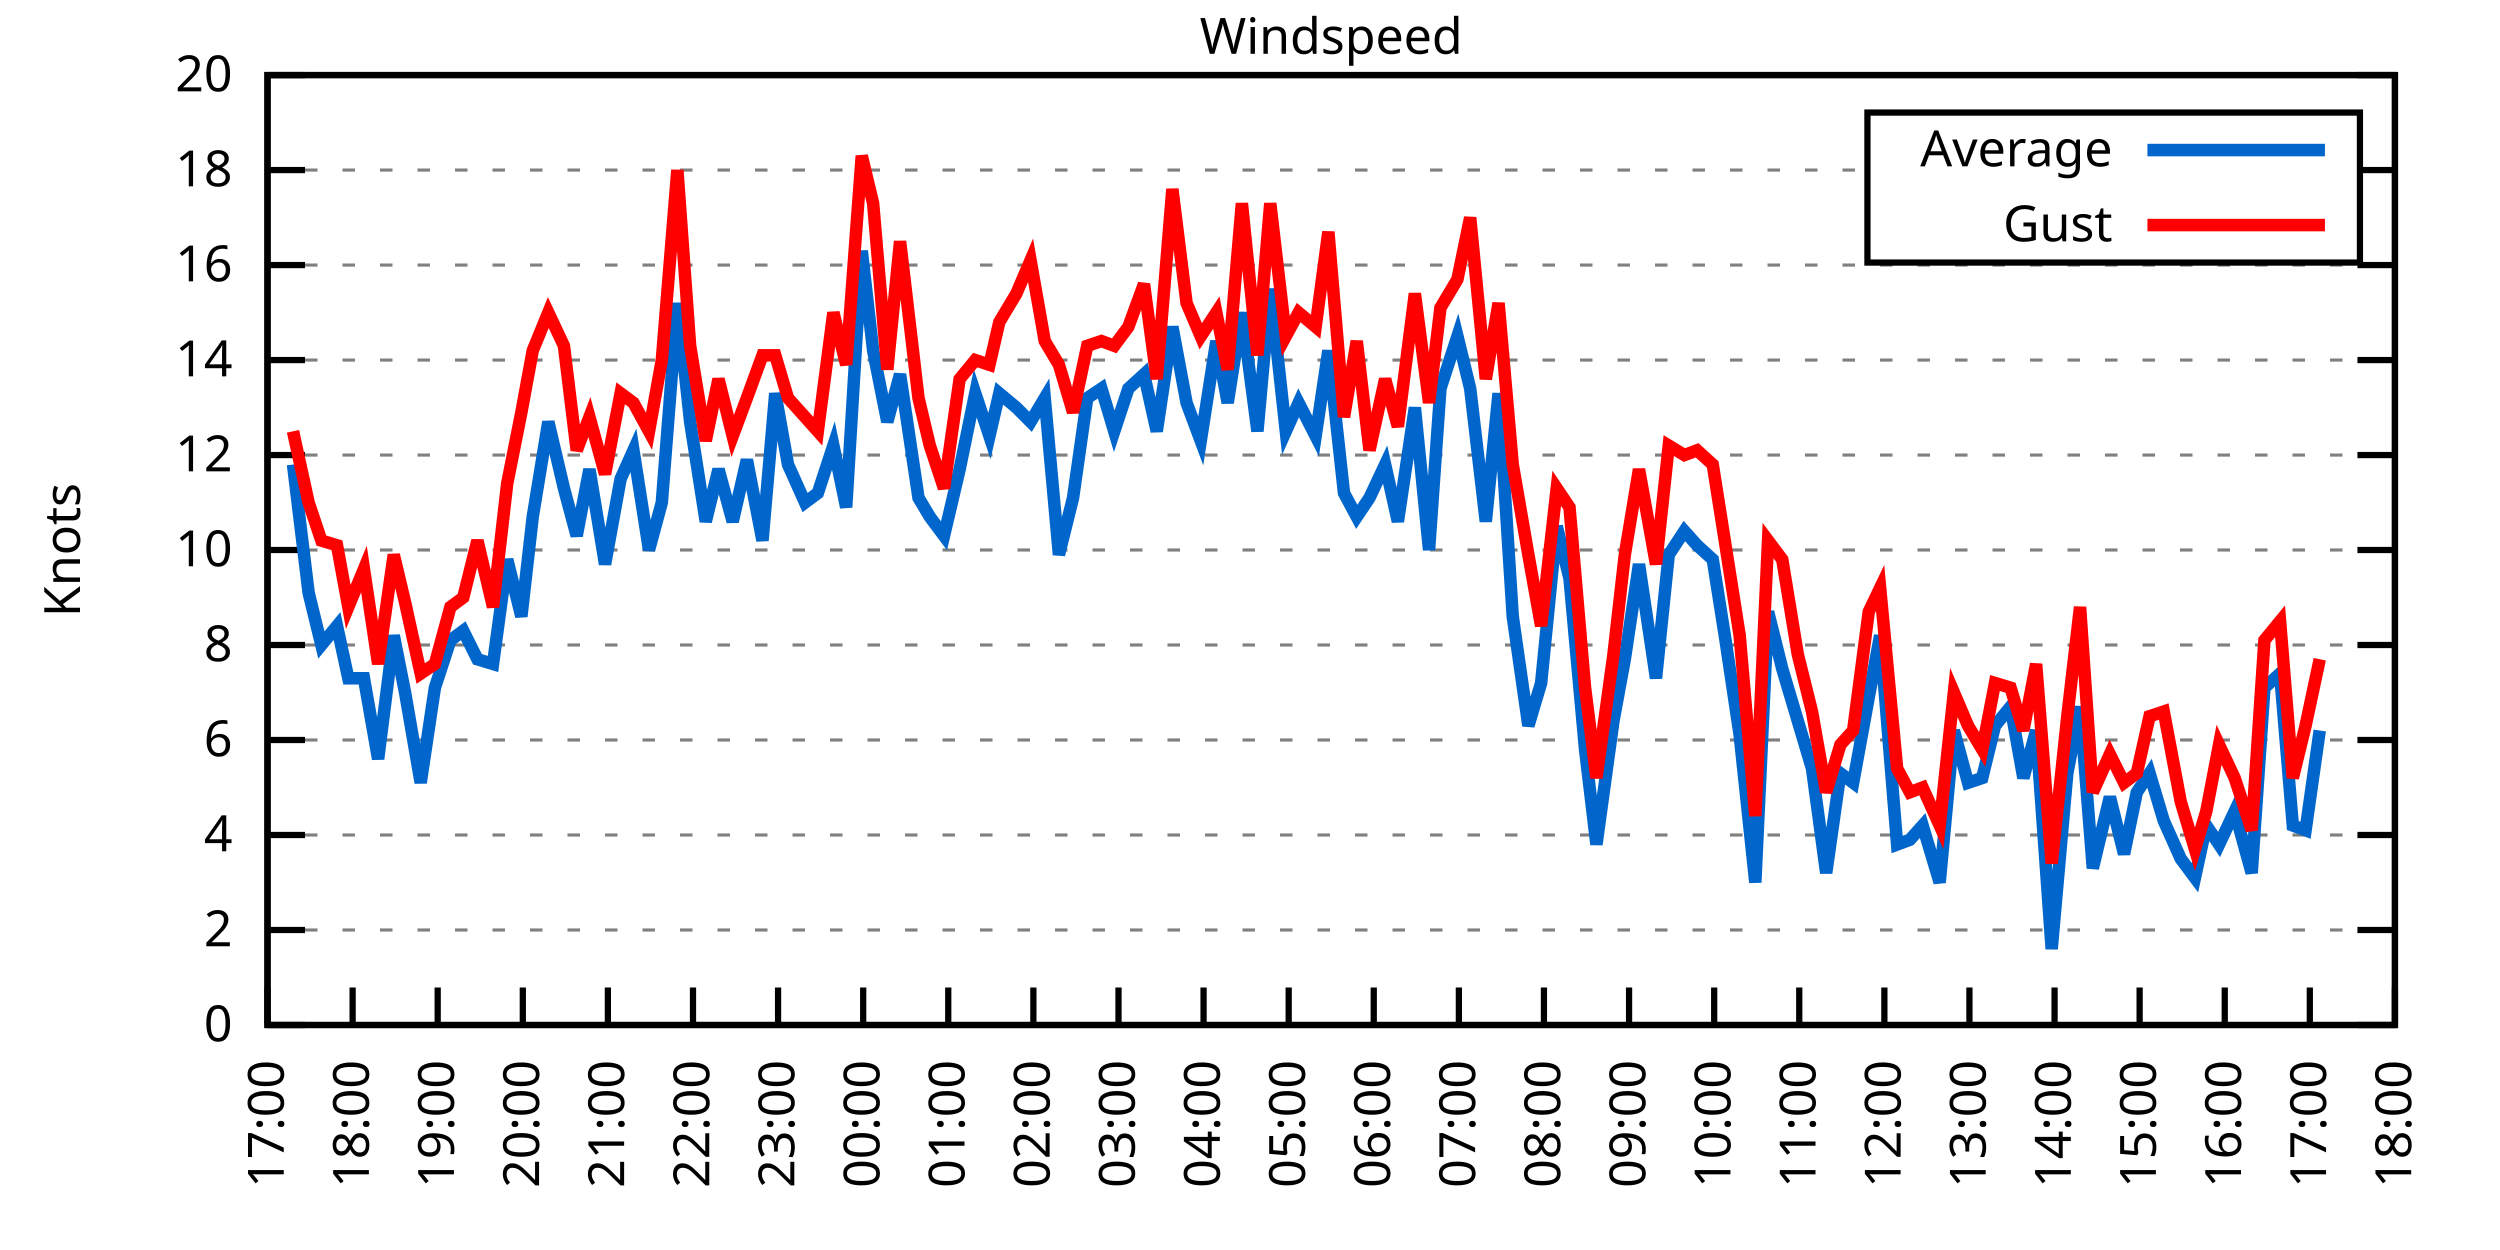
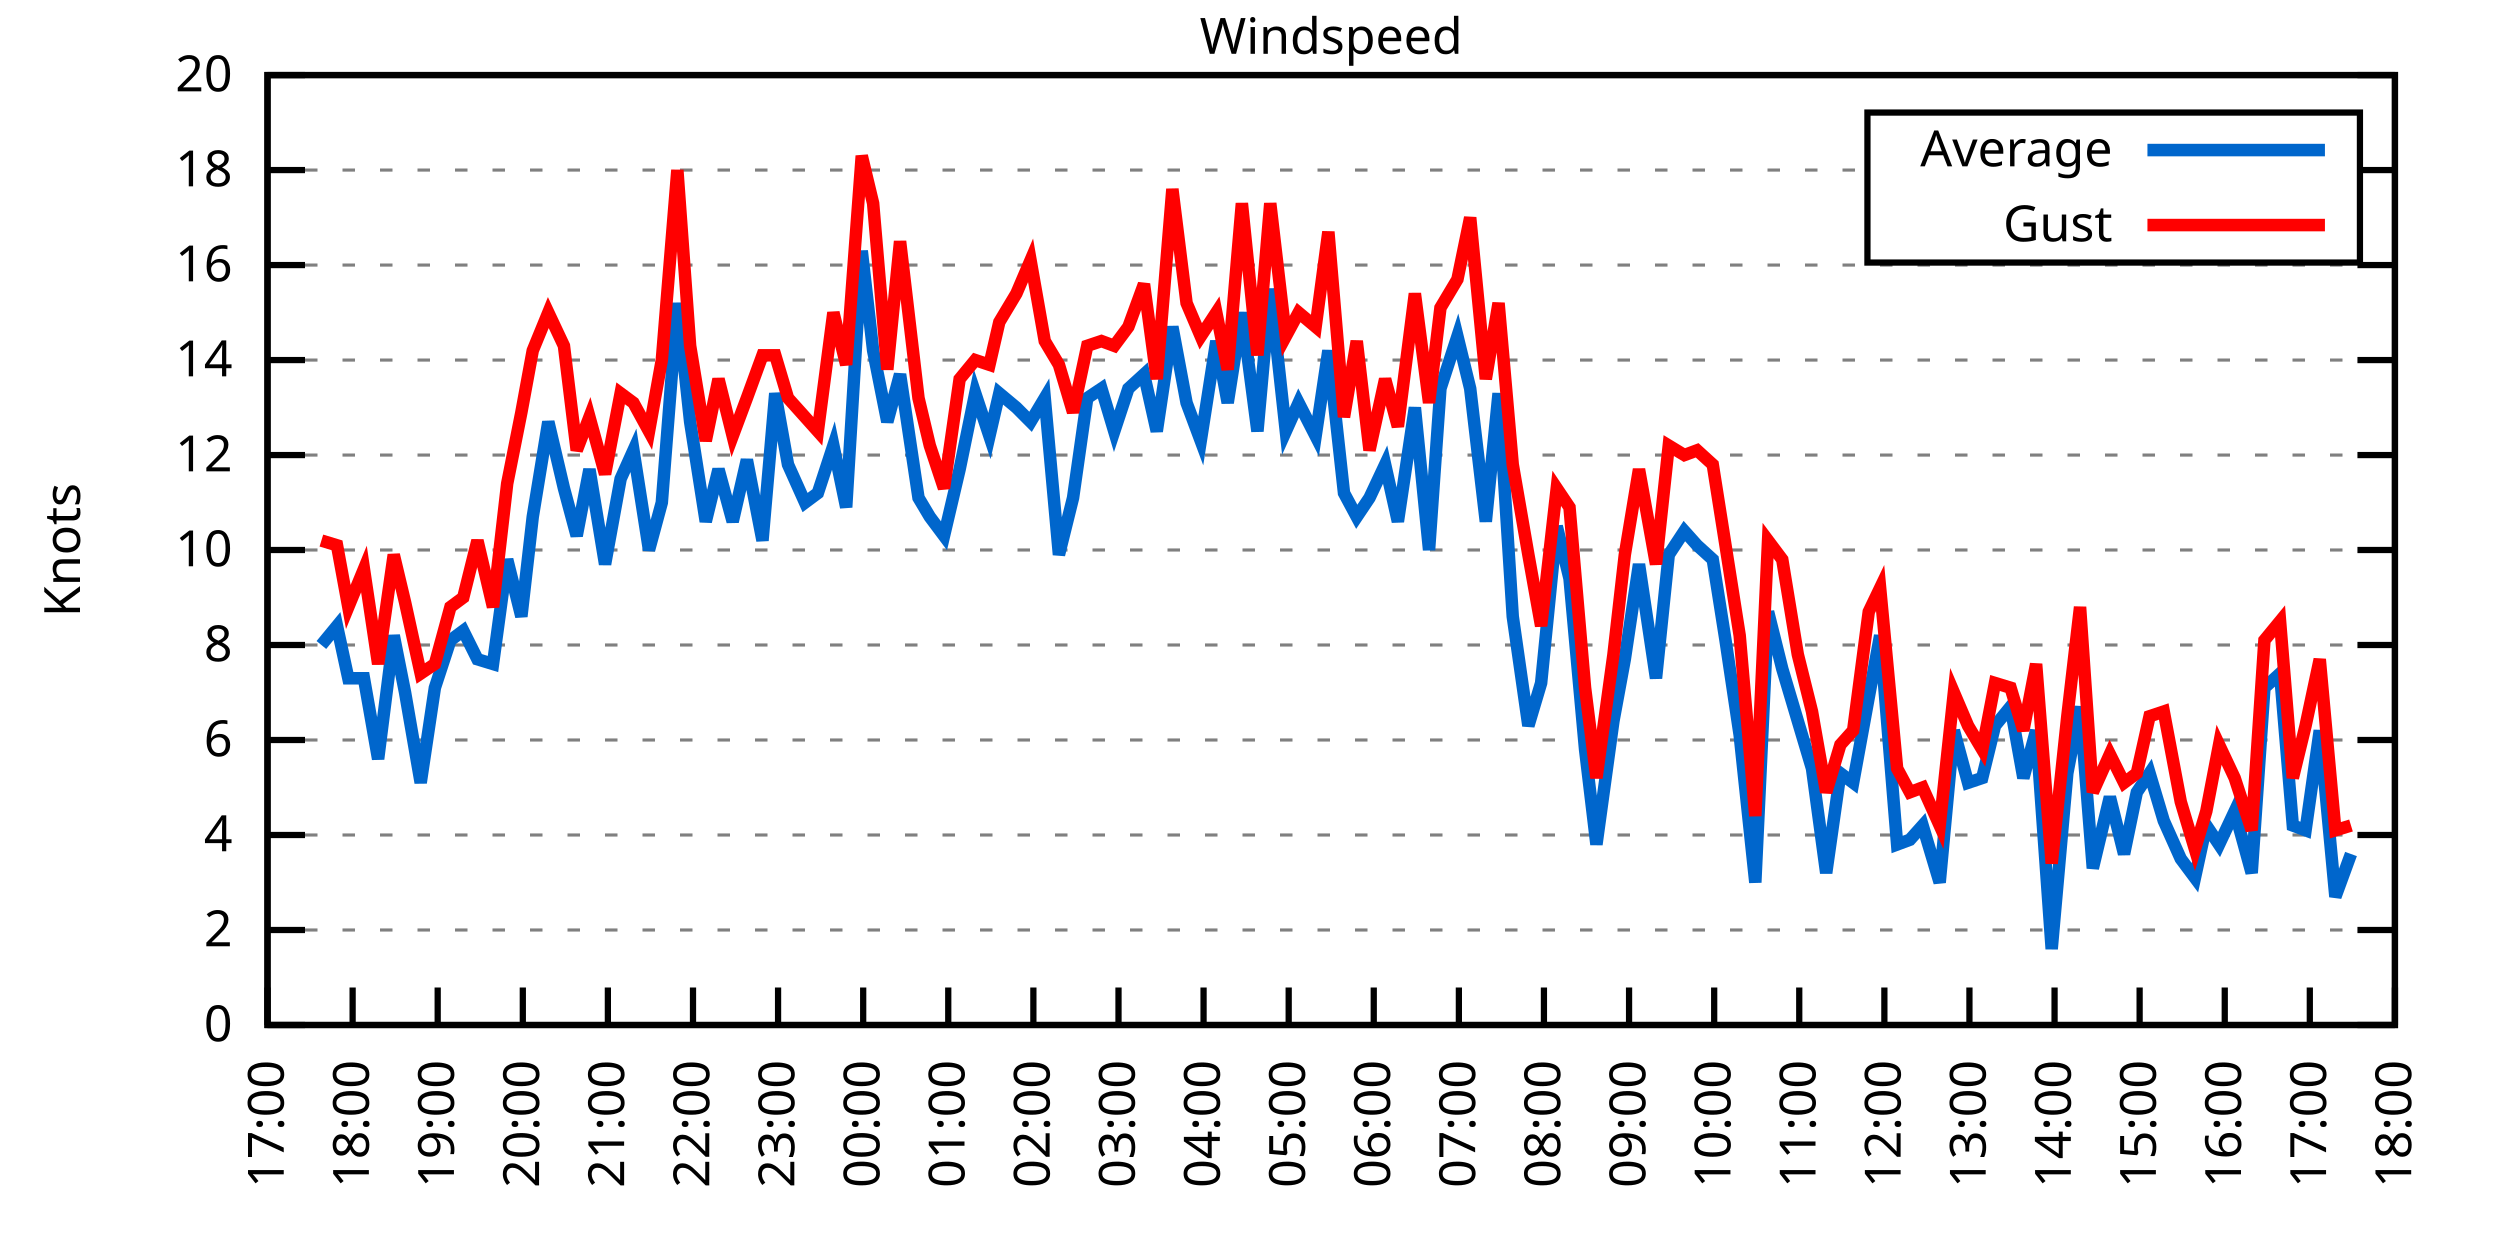
<svg xmlns="http://www.w3.org/2000/svg" xmlns:xlink="http://www.w3.org/1999/xlink" width="400" height="200" viewBox="0 0 400 200">
  <g id="gnuplot_canvas">
    <rect x="0" y="0" width="400" height="200" fill="none" />
    <defs>
      <circle id="gpDot" r="0.5" stroke-width="0.5" stroke="currentColor" />
      <path id="gpPt0" stroke-width="0.333" stroke="currentColor" d="M-1,0 h2 M0,-1 v2" />
      <path id="gpPt1" stroke-width="0.333" stroke="currentColor" d="M-1,-1 L1,1 M1,-1 L-1,1" />
      <path id="gpPt2" stroke-width="0.333" stroke="currentColor" d="M-1,0 L1,0 M0,-1 L0,1 M-1,-1 L1,1 M-1,1 L1,-1" />
      <rect id="gpPt3" stroke-width="0.333" stroke="currentColor" x="-1" y="-1" width="2" height="2" />
      <rect id="gpPt4" stroke-width="0.333" stroke="currentColor" fill="currentColor" x="-1" y="-1" width="2" height="2" />
      <circle id="gpPt5" stroke-width="0.333" stroke="currentColor" cx="0" cy="0" r="1" />
      <use xlink:href="#gpPt5" id="gpPt6" fill="currentColor" stroke="none" />
      <path id="gpPt7" stroke-width="0.333" stroke="currentColor" d="M0,-1.33 L-1.33,0.67 L1.33,0.67 z" />
      <use xlink:href="#gpPt7" id="gpPt8" fill="currentColor" stroke="none" />
      <use xlink:href="#gpPt7" id="gpPt9" stroke="currentColor" transform="rotate(180)" />
      <use xlink:href="#gpPt9" id="gpPt10" fill="currentColor" stroke="none" />
      <use xlink:href="#gpPt3" id="gpPt11" stroke="currentColor" transform="rotate(45)" />
      <use xlink:href="#gpPt11" id="gpPt12" fill="currentColor" stroke="none" />
      <path id="gpPt13" stroke-width="0.333" stroke="currentColor" d="M0,1.330 L1.265,0.411 L0.782,-1.067 L-0.782,-1.076 L-1.265,0.411 z" />
      <use xlink:href="#gpPt13" id="gpPt14" fill="currentColor" stroke="none" />
      <filter id="textbox" filterUnits="objectBoundingBox" x="0" y="0" height="1" width="1">
        <feFlood flood-color="white" flood-opacity="1" result="bgnd" />
        <feComposite in="SourceGraphic" in2="bgnd" operator="atop" />
      </filter>
      <filter id="greybox" filterUnits="objectBoundingBox" x="0" y="0" height="1" width="1">
        <feFlood flood-color="lightgrey" flood-opacity="1" result="grey" />
        <feComposite in="SourceGraphic" in2="grey" operator="atop" />
      </filter>
    </defs>
    <g fill="none" color="white" stroke="currentColor" stroke-width="1.00" stroke-linecap="butt" stroke-linejoin="miter">
</g>
    <g fill="none" color="black" stroke="currentColor" stroke-width="1.00" stroke-linecap="butt" stroke-linejoin="miter">
      <g stroke="none" shape-rendering="crispEdges">
        <polygon fill="rgb(255, 255, 255)" points="42.80,164.00 383.18,164.00 383.18,12.02 42.80,12.02 " />
      </g>
    </g>
    <g fill="none" color="black" stroke="currentColor" stroke-width="1.00" stroke-linecap="butt" stroke-linejoin="miter">
</g>
    <g fill="none" color="black" stroke="black" stroke-width="0.50" stroke-linecap="butt" stroke-linejoin="miter">
</g>
    <g fill="none" color="gray" stroke="currentColor" stroke-width="0.50" stroke-linecap="butt" stroke-linejoin="miter">
      <path stroke="gray" stroke-dasharray="2,4" class="gridline" d="M42.80,164.00 L383.19,164.00  " />
    </g>
    <g fill="none" color="gray" stroke="gray" stroke-width="1.00" stroke-linecap="butt" stroke-linejoin="miter">
</g>
    <g fill="none" color="black" stroke="currentColor" stroke-width="1.00" stroke-linecap="butt" stroke-linejoin="miter">
      <path stroke="black" d="M42.80,164.00 L48.80,164.00 M383.19,164.00 L377.19,164.00  " />
      <g transform="translate(37.20,166.60)" stroke="none" fill="black" font-family="Sans" font-size="8.00" text-anchor="end">
        <text>
          <tspan font-family="Sans"> 0</tspan>
        </text>
      </g>
    </g>
    <g fill="none" color="black" stroke="currentColor" stroke-width="1.00" stroke-linecap="butt" stroke-linejoin="miter">
</g>
    <g fill="none" color="black" stroke="black" stroke-width="0.50" stroke-linecap="butt" stroke-linejoin="miter">
</g>
    <g fill="none" color="gray" stroke="currentColor" stroke-width="0.50" stroke-linecap="butt" stroke-linejoin="miter">
      <path stroke="gray" stroke-dasharray="2,4" class="gridline" d="M42.80,148.80 L383.19,148.80  " />
    </g>
    <g fill="none" color="gray" stroke="gray" stroke-width="1.00" stroke-linecap="butt" stroke-linejoin="miter">
</g>
    <g fill="none" color="black" stroke="currentColor" stroke-width="1.00" stroke-linecap="butt" stroke-linejoin="miter">
      <path stroke="black" d="M42.80,148.80 L48.80,148.80 M383.19,148.80 L377.19,148.80  " />
      <g transform="translate(37.20,151.40)" stroke="none" fill="black" font-family="Sans" font-size="8.00" text-anchor="end">
        <text>
          <tspan font-family="Sans"> 2</tspan>
        </text>
      </g>
    </g>
    <g fill="none" color="black" stroke="currentColor" stroke-width="1.00" stroke-linecap="butt" stroke-linejoin="miter">
</g>
    <g fill="none" color="black" stroke="black" stroke-width="0.50" stroke-linecap="butt" stroke-linejoin="miter">
</g>
    <g fill="none" color="gray" stroke="currentColor" stroke-width="0.50" stroke-linecap="butt" stroke-linejoin="miter">
      <path stroke="gray" stroke-dasharray="2,4" class="gridline" d="M42.80,133.60 L383.19,133.60  " />
    </g>
    <g fill="none" color="gray" stroke="gray" stroke-width="1.00" stroke-linecap="butt" stroke-linejoin="miter">
</g>
    <g fill="none" color="black" stroke="currentColor" stroke-width="1.00" stroke-linecap="butt" stroke-linejoin="miter">
      <path stroke="black" d="M42.80,133.60 L48.80,133.60 M383.19,133.60 L377.19,133.60  " />
      <g transform="translate(37.20,136.20)" stroke="none" fill="black" font-family="Sans" font-size="8.00" text-anchor="end">
        <text>
          <tspan font-family="Sans"> 4</tspan>
        </text>
      </g>
    </g>
    <g fill="none" color="black" stroke="currentColor" stroke-width="1.00" stroke-linecap="butt" stroke-linejoin="miter">
</g>
    <g fill="none" color="black" stroke="black" stroke-width="0.50" stroke-linecap="butt" stroke-linejoin="miter">
</g>
    <g fill="none" color="gray" stroke="currentColor" stroke-width="0.50" stroke-linecap="butt" stroke-linejoin="miter">
      <path stroke="gray" stroke-dasharray="2,4" class="gridline" d="M42.80,118.40 L383.19,118.40  " />
    </g>
    <g fill="none" color="gray" stroke="gray" stroke-width="1.00" stroke-linecap="butt" stroke-linejoin="miter">
</g>
    <g fill="none" color="black" stroke="currentColor" stroke-width="1.00" stroke-linecap="butt" stroke-linejoin="miter">
      <path stroke="black" d="M42.80,118.40 L48.80,118.40 M383.19,118.40 L377.19,118.40  " />
      <g transform="translate(37.20,121.00)" stroke="none" fill="black" font-family="Sans" font-size="8.00" text-anchor="end">
        <text>
          <tspan font-family="Sans"> 6</tspan>
        </text>
      </g>
    </g>
    <g fill="none" color="black" stroke="currentColor" stroke-width="1.00" stroke-linecap="butt" stroke-linejoin="miter">
</g>
    <g fill="none" color="black" stroke="black" stroke-width="0.50" stroke-linecap="butt" stroke-linejoin="miter">
</g>
    <g fill="none" color="gray" stroke="currentColor" stroke-width="0.50" stroke-linecap="butt" stroke-linejoin="miter">
      <path stroke="gray" stroke-dasharray="2,4" class="gridline" d="M42.80,103.20 L383.19,103.20  " />
    </g>
    <g fill="none" color="gray" stroke="gray" stroke-width="1.00" stroke-linecap="butt" stroke-linejoin="miter">
</g>
    <g fill="none" color="black" stroke="currentColor" stroke-width="1.00" stroke-linecap="butt" stroke-linejoin="miter">
      <path stroke="black" d="M42.80,103.20 L48.80,103.20 M383.19,103.20 L377.19,103.20  " />
      <g transform="translate(37.20,105.80)" stroke="none" fill="black" font-family="Sans" font-size="8.00" text-anchor="end">
        <text>
          <tspan font-family="Sans"> 8</tspan>
        </text>
      </g>
    </g>
    <g fill="none" color="black" stroke="currentColor" stroke-width="1.00" stroke-linecap="butt" stroke-linejoin="miter">
</g>
    <g fill="none" color="black" stroke="black" stroke-width="0.50" stroke-linecap="butt" stroke-linejoin="miter">
</g>
    <g fill="none" color="gray" stroke="currentColor" stroke-width="0.50" stroke-linecap="butt" stroke-linejoin="miter">
      <path stroke="gray" stroke-dasharray="2,4" class="gridline" d="M42.80,88.00 L383.19,88.00  " />
    </g>
    <g fill="none" color="gray" stroke="gray" stroke-width="1.00" stroke-linecap="butt" stroke-linejoin="miter">
</g>
    <g fill="none" color="black" stroke="currentColor" stroke-width="1.00" stroke-linecap="butt" stroke-linejoin="miter">
      <path stroke="black" d="M42.80,88.00 L48.80,88.00 M383.19,88.00 L377.19,88.00  " />
      <g transform="translate(37.20,90.60)" stroke="none" fill="black" font-family="Sans" font-size="8.00" text-anchor="end">
        <text>
          <tspan font-family="Sans"> 10</tspan>
        </text>
      </g>
    </g>
    <g fill="none" color="black" stroke="currentColor" stroke-width="1.00" stroke-linecap="butt" stroke-linejoin="miter">
</g>
    <g fill="none" color="black" stroke="black" stroke-width="0.50" stroke-linecap="butt" stroke-linejoin="miter">
</g>
    <g fill="none" color="gray" stroke="currentColor" stroke-width="0.50" stroke-linecap="butt" stroke-linejoin="miter">
      <path stroke="gray" stroke-dasharray="2,4" class="gridline" d="M42.80,72.81 L383.19,72.81  " />
    </g>
    <g fill="none" color="gray" stroke="gray" stroke-width="1.00" stroke-linecap="butt" stroke-linejoin="miter">
</g>
    <g fill="none" color="black" stroke="currentColor" stroke-width="1.00" stroke-linecap="butt" stroke-linejoin="miter">
      <path stroke="black" d="M42.80,72.81 L48.80,72.81 M383.19,72.81 L377.19,72.81  " />
      <g transform="translate(37.20,75.41)" stroke="none" fill="black" font-family="Sans" font-size="8.00" text-anchor="end">
        <text>
          <tspan font-family="Sans"> 12</tspan>
        </text>
      </g>
    </g>
    <g fill="none" color="black" stroke="currentColor" stroke-width="1.00" stroke-linecap="butt" stroke-linejoin="miter">
</g>
    <g fill="none" color="black" stroke="black" stroke-width="0.50" stroke-linecap="butt" stroke-linejoin="miter">
</g>
    <g fill="none" color="gray" stroke="currentColor" stroke-width="0.50" stroke-linecap="butt" stroke-linejoin="miter">
      <path stroke="gray" stroke-dasharray="2,4" class="gridline" d="M42.80,57.61 L383.19,57.61  " />
    </g>
    <g fill="none" color="gray" stroke="gray" stroke-width="1.00" stroke-linecap="butt" stroke-linejoin="miter">
</g>
    <g fill="none" color="black" stroke="currentColor" stroke-width="1.00" stroke-linecap="butt" stroke-linejoin="miter">
      <path stroke="black" d="M42.80,57.61 L48.80,57.61 M383.19,57.61 L377.19,57.61  " />
      <g transform="translate(37.20,60.21)" stroke="none" fill="black" font-family="Sans" font-size="8.00" text-anchor="end">
        <text>
          <tspan font-family="Sans"> 14</tspan>
        </text>
      </g>
    </g>
    <g fill="none" color="black" stroke="currentColor" stroke-width="1.00" stroke-linecap="butt" stroke-linejoin="miter">
</g>
    <g fill="none" color="black" stroke="black" stroke-width="0.50" stroke-linecap="butt" stroke-linejoin="miter">
</g>
    <g fill="none" color="gray" stroke="currentColor" stroke-width="0.50" stroke-linecap="butt" stroke-linejoin="miter">
      <path stroke="gray" stroke-dasharray="2,4" class="gridline" d="M42.80,42.41 L383.19,42.41  " />
    </g>
    <g fill="none" color="gray" stroke="gray" stroke-width="1.00" stroke-linecap="butt" stroke-linejoin="miter">
</g>
    <g fill="none" color="black" stroke="currentColor" stroke-width="1.00" stroke-linecap="butt" stroke-linejoin="miter">
      <path stroke="black" d="M42.80,42.41 L48.80,42.41 M383.19,42.41 L377.19,42.41  " />
      <g transform="translate(37.20,45.01)" stroke="none" fill="black" font-family="Sans" font-size="8.00" text-anchor="end">
        <text>
          <tspan font-family="Sans"> 16</tspan>
        </text>
      </g>
    </g>
    <g fill="none" color="black" stroke="currentColor" stroke-width="1.00" stroke-linecap="butt" stroke-linejoin="miter">
</g>
    <g fill="none" color="black" stroke="black" stroke-width="0.50" stroke-linecap="butt" stroke-linejoin="miter">
</g>
    <g fill="none" color="gray" stroke="currentColor" stroke-width="0.50" stroke-linecap="butt" stroke-linejoin="miter">
      <path stroke="gray" stroke-dasharray="2,4" class="gridline" d="M42.80,27.21 L298.79,27.21 M377.59,27.21 L383.19,27.21  " />
    </g>
    <g fill="none" color="gray" stroke="gray" stroke-width="1.00" stroke-linecap="butt" stroke-linejoin="miter">
</g>
    <g fill="none" color="black" stroke="currentColor" stroke-width="1.00" stroke-linecap="butt" stroke-linejoin="miter">
      <path stroke="black" d="M42.80,27.21 L48.80,27.21 M383.19,27.21 L377.19,27.21  " />
      <g transform="translate(37.20,29.81)" stroke="none" fill="black" font-family="Sans" font-size="8.00" text-anchor="end">
        <text>
          <tspan font-family="Sans"> 18</tspan>
        </text>
      </g>
    </g>
    <g fill="none" color="black" stroke="currentColor" stroke-width="1.00" stroke-linecap="butt" stroke-linejoin="miter">
</g>
    <g fill="none" color="black" stroke="black" stroke-width="0.50" stroke-linecap="butt" stroke-linejoin="miter">
</g>
    <g fill="none" color="gray" stroke="currentColor" stroke-width="0.50" stroke-linecap="butt" stroke-linejoin="miter">
      <path stroke="gray" stroke-dasharray="2,4" class="gridline" d="M42.80,12.01 L383.19,12.01  " />
    </g>
    <g fill="none" color="gray" stroke="gray" stroke-width="1.00" stroke-linecap="butt" stroke-linejoin="miter">
</g>
    <g fill="none" color="black" stroke="currentColor" stroke-width="1.00" stroke-linecap="butt" stroke-linejoin="miter">
      <path stroke="black" d="M42.80,12.01 L48.80,12.01 M383.19,12.01 L377.19,12.01  " />
      <g transform="translate(37.20,14.61)" stroke="none" fill="black" font-family="Sans" font-size="8.00" text-anchor="end">
        <text>
          <tspan font-family="Sans"> 20</tspan>
        </text>
      </g>
    </g>
    <g fill="none" color="black" stroke="currentColor" stroke-width="1.00" stroke-linecap="butt" stroke-linejoin="miter">
      <path stroke="black" d="M42.80,164.00 L42.80,158.00  " />
      <g transform="translate(45.40,169.60) rotate(270.00)" stroke="none" fill="black" font-family="Sans" font-size="8.00" text-anchor="end">
        <text>
          <tspan font-family="Sans">17:00</tspan>
        </text>
      </g>
    </g>
    <g fill="none" color="black" stroke="currentColor" stroke-width="1.00" stroke-linecap="butt" stroke-linejoin="miter">
      <path stroke="black" d="M56.42,164.00 L56.42,158.00  " />
      <g transform="translate(59.02,169.60) rotate(270.00)" stroke="none" fill="black" font-family="Sans" font-size="8.00" text-anchor="end">
        <text>
          <tspan font-family="Sans">18:00</tspan>
        </text>
      </g>
    </g>
    <g fill="none" color="black" stroke="currentColor" stroke-width="1.00" stroke-linecap="butt" stroke-linejoin="miter">
      <path stroke="black" d="M70.03,164.00 L70.03,158.00  " />
      <g transform="translate(72.63,169.60) rotate(270.00)" stroke="none" fill="black" font-family="Sans" font-size="8.00" text-anchor="end">
        <text>
          <tspan font-family="Sans">19:00</tspan>
        </text>
      </g>
    </g>
    <g fill="none" color="black" stroke="currentColor" stroke-width="1.00" stroke-linecap="butt" stroke-linejoin="miter">
      <path stroke="black" d="M83.65,164.00 L83.65,158.00  " />
      <g transform="translate(86.25,169.60) rotate(270.00)" stroke="none" fill="black" font-family="Sans" font-size="8.00" text-anchor="end">
        <text>
          <tspan font-family="Sans">20:00</tspan>
        </text>
      </g>
    </g>
    <g fill="none" color="black" stroke="currentColor" stroke-width="1.00" stroke-linecap="butt" stroke-linejoin="miter">
      <path stroke="black" d="M97.26,164.00 L97.26,158.00  " />
      <g transform="translate(99.86,169.60) rotate(270.00)" stroke="none" fill="black" font-family="Sans" font-size="8.00" text-anchor="end">
        <text>
          <tspan font-family="Sans">21:00</tspan>
        </text>
      </g>
    </g>
    <g fill="none" color="black" stroke="currentColor" stroke-width="1.00" stroke-linecap="butt" stroke-linejoin="miter">
      <path stroke="black" d="M110.88,164.00 L110.88,158.00  " />
      <g transform="translate(113.48,169.60) rotate(270.00)" stroke="none" fill="black" font-family="Sans" font-size="8.00" text-anchor="end">
        <text>
          <tspan font-family="Sans">22:00</tspan>
        </text>
      </g>
    </g>
    <g fill="none" color="black" stroke="currentColor" stroke-width="1.00" stroke-linecap="butt" stroke-linejoin="miter">
      <path stroke="black" d="M124.49,164.00 L124.49,158.00  " />
      <g transform="translate(127.09,169.60) rotate(270.00)" stroke="none" fill="black" font-family="Sans" font-size="8.00" text-anchor="end">
        <text>
          <tspan font-family="Sans">23:00</tspan>
        </text>
      </g>
    </g>
    <g fill="none" color="black" stroke="currentColor" stroke-width="1.00" stroke-linecap="butt" stroke-linejoin="miter">
      <path stroke="black" d="M138.11,164.00 L138.11,158.00  " />
      <g transform="translate(140.71,169.60) rotate(270.00)" stroke="none" fill="black" font-family="Sans" font-size="8.00" text-anchor="end">
        <text>
          <tspan font-family="Sans">00:00</tspan>
        </text>
      </g>
    </g>
    <g fill="none" color="black" stroke="currentColor" stroke-width="1.00" stroke-linecap="butt" stroke-linejoin="miter">
      <path stroke="black" d="M151.72,164.00 L151.72,158.00  " />
      <g transform="translate(154.32,169.60) rotate(270.00)" stroke="none" fill="black" font-family="Sans" font-size="8.00" text-anchor="end">
        <text>
          <tspan font-family="Sans">01:00</tspan>
        </text>
      </g>
    </g>
    <g fill="none" color="black" stroke="currentColor" stroke-width="1.00" stroke-linecap="butt" stroke-linejoin="miter">
      <path stroke="black" d="M165.34,164.00 L165.34,158.00  " />
      <g transform="translate(167.94,169.60) rotate(270.00)" stroke="none" fill="black" font-family="Sans" font-size="8.00" text-anchor="end">
        <text>
          <tspan font-family="Sans">02:00</tspan>
        </text>
      </g>
    </g>
    <g fill="none" color="black" stroke="currentColor" stroke-width="1.00" stroke-linecap="butt" stroke-linejoin="miter">
      <path stroke="black" d="M178.96,164.00 L178.96,158.00  " />
      <g transform="translate(181.56,169.60) rotate(270.00)" stroke="none" fill="black" font-family="Sans" font-size="8.00" text-anchor="end">
        <text>
          <tspan font-family="Sans">03:00</tspan>
        </text>
      </g>
    </g>
    <g fill="none" color="black" stroke="currentColor" stroke-width="1.00" stroke-linecap="butt" stroke-linejoin="miter">
      <path stroke="black" d="M192.57,164.00 L192.57,158.00  " />
      <g transform="translate(195.17,169.60) rotate(270.00)" stroke="none" fill="black" font-family="Sans" font-size="8.00" text-anchor="end">
        <text>
          <tspan font-family="Sans">04:00</tspan>
        </text>
      </g>
    </g>
    <g fill="none" color="black" stroke="currentColor" stroke-width="1.00" stroke-linecap="butt" stroke-linejoin="miter">
      <path stroke="black" d="M206.19,164.00 L206.19,158.00  " />
      <g transform="translate(208.79,169.60) rotate(270.00)" stroke="none" fill="black" font-family="Sans" font-size="8.00" text-anchor="end">
        <text>
          <tspan font-family="Sans">05:00</tspan>
        </text>
      </g>
    </g>
    <g fill="none" color="black" stroke="currentColor" stroke-width="1.00" stroke-linecap="butt" stroke-linejoin="miter">
      <path stroke="black" d="M219.80,164.00 L219.80,158.00  " />
      <g transform="translate(222.40,169.60) rotate(270.00)" stroke="none" fill="black" font-family="Sans" font-size="8.00" text-anchor="end">
        <text>
          <tspan font-family="Sans">06:00</tspan>
        </text>
      </g>
    </g>
    <g fill="none" color="black" stroke="currentColor" stroke-width="1.00" stroke-linecap="butt" stroke-linejoin="miter">
      <path stroke="black" d="M233.42,164.00 L233.42,158.00  " />
      <g transform="translate(236.02,169.60) rotate(270.00)" stroke="none" fill="black" font-family="Sans" font-size="8.00" text-anchor="end">
        <text>
          <tspan font-family="Sans">07:00</tspan>
        </text>
      </g>
    </g>
    <g fill="none" color="black" stroke="currentColor" stroke-width="1.00" stroke-linecap="butt" stroke-linejoin="miter">
      <path stroke="black" d="M247.03,164.00 L247.03,158.00  " />
      <g transform="translate(249.63,169.60) rotate(270.00)" stroke="none" fill="black" font-family="Sans" font-size="8.00" text-anchor="end">
        <text>
          <tspan font-family="Sans">08:00</tspan>
        </text>
      </g>
    </g>
    <g fill="none" color="black" stroke="currentColor" stroke-width="1.00" stroke-linecap="butt" stroke-linejoin="miter">
      <path stroke="black" d="M260.65,164.00 L260.65,158.00  " />
      <g transform="translate(263.25,169.60) rotate(270.00)" stroke="none" fill="black" font-family="Sans" font-size="8.00" text-anchor="end">
        <text>
          <tspan font-family="Sans">09:00</tspan>
        </text>
      </g>
    </g>
    <g fill="none" color="black" stroke="currentColor" stroke-width="1.00" stroke-linecap="butt" stroke-linejoin="miter">
      <path stroke="black" d="M274.27,164.00 L274.27,158.00  " />
      <g transform="translate(276.87,169.60) rotate(270.00)" stroke="none" fill="black" font-family="Sans" font-size="8.00" text-anchor="end">
        <text>
          <tspan font-family="Sans">10:00</tspan>
        </text>
      </g>
    </g>
    <g fill="none" color="black" stroke="currentColor" stroke-width="1.00" stroke-linecap="butt" stroke-linejoin="miter">
      <path stroke="black" d="M287.88,164.00 L287.88,158.00  " />
      <g transform="translate(290.48,169.60) rotate(270.00)" stroke="none" fill="black" font-family="Sans" font-size="8.00" text-anchor="end">
        <text>
          <tspan font-family="Sans">11:00</tspan>
        </text>
      </g>
    </g>
    <g fill="none" color="black" stroke="currentColor" stroke-width="1.00" stroke-linecap="butt" stroke-linejoin="miter">
      <path stroke="black" d="M301.50,164.00 L301.50,158.00  " />
      <g transform="translate(304.10,169.60) rotate(270.00)" stroke="none" fill="black" font-family="Sans" font-size="8.00" text-anchor="end">
        <text>
          <tspan font-family="Sans">12:00</tspan>
        </text>
      </g>
    </g>
    <g fill="none" color="black" stroke="currentColor" stroke-width="1.00" stroke-linecap="butt" stroke-linejoin="miter">
      <path stroke="black" d="M315.11,164.00 L315.11,158.00  " />
      <g transform="translate(317.71,169.60) rotate(270.00)" stroke="none" fill="black" font-family="Sans" font-size="8.00" text-anchor="end">
        <text>
          <tspan font-family="Sans">13:00</tspan>
        </text>
      </g>
    </g>
    <g fill="none" color="black" stroke="currentColor" stroke-width="1.00" stroke-linecap="butt" stroke-linejoin="miter">
      <path stroke="black" d="M328.73,164.00 L328.73,158.00  " />
      <g transform="translate(331.33,169.60) rotate(270.00)" stroke="none" fill="black" font-family="Sans" font-size="8.00" text-anchor="end">
        <text>
          <tspan font-family="Sans">14:00</tspan>
        </text>
      </g>
    </g>
    <g fill="none" color="black" stroke="currentColor" stroke-width="1.00" stroke-linecap="butt" stroke-linejoin="miter">
      <path stroke="black" d="M342.34,164.00 L342.34,158.00  " />
      <g transform="translate(344.94,169.60) rotate(270.00)" stroke="none" fill="black" font-family="Sans" font-size="8.00" text-anchor="end">
        <text>
          <tspan font-family="Sans">15:00</tspan>
        </text>
      </g>
    </g>
    <g fill="none" color="black" stroke="currentColor" stroke-width="1.00" stroke-linecap="butt" stroke-linejoin="miter">
      <path stroke="black" d="M355.96,164.00 L355.96,158.00  " />
      <g transform="translate(358.56,169.60) rotate(270.00)" stroke="none" fill="black" font-family="Sans" font-size="8.00" text-anchor="end">
        <text>
          <tspan font-family="Sans">16:00</tspan>
        </text>
      </g>
    </g>
    <g fill="none" color="black" stroke="currentColor" stroke-width="1.00" stroke-linecap="butt" stroke-linejoin="miter">
      <path stroke="black" d="M369.57,164.00 L369.57,158.00  " />
      <g transform="translate(372.17,169.60) rotate(270.00)" stroke="none" fill="black" font-family="Sans" font-size="8.00" text-anchor="end">
        <text>
          <tspan font-family="Sans">17:00</tspan>
        </text>
      </g>
    </g>
    <g fill="none" color="black" stroke="currentColor" stroke-width="1.00" stroke-linecap="butt" stroke-linejoin="miter">
      <path stroke="black" d="M383.19,164.00 L383.19,158.00  " />
      <g transform="translate(385.79,169.60) rotate(270.00)" stroke="none" fill="black" font-family="Sans" font-size="8.00" text-anchor="end">
        <text>
          <tspan font-family="Sans">18:00</tspan>
        </text>
      </g>
    </g>
    <g fill="none" color="black" stroke="currentColor" stroke-width="1.00" stroke-linecap="butt" stroke-linejoin="miter">
</g>
    <g fill="none" color="black" stroke="currentColor" stroke-width="1.00" stroke-linecap="butt" stroke-linejoin="miter">
      <path stroke="black" d="M42.80,12.01 L42.80,164.00 L383.19,164.00 L383.19,12.01 L42.80,12.01 Z  " />
    </g>
    <g fill="none" color="black" stroke="currentColor" stroke-width="1.00" stroke-linecap="butt" stroke-linejoin="miter">
</g>
    <g fill="none" color="black" stroke="currentColor" stroke-width="1.00" stroke-linecap="butt" stroke-linejoin="miter">
      <path stroke="black" d="M298.79,42.01 L298.79,18.01 L377.59,18.01 L377.59,42.01 L298.79,42.01 Z  " />
    </g>
    <g id="Windspeed_plot_1">
      <g fill="none" color="white" stroke="black" stroke-width="2.00" stroke-linecap="butt" stroke-linejoin="miter">
</g>
      <g fill="none" color="black" stroke="currentColor" stroke-width="2.00" stroke-linecap="butt" stroke-linejoin="miter">
        <g transform="translate(337.99,26.61)" stroke="none" fill="black" font-family="Sans" font-size="8.00" text-anchor="end">
          <text>
            <tspan font-family="Sans">Average</tspan>
          </text>
        </g>
      </g>
      <g fill="none" color="black" stroke="currentColor" stroke-width="2.00" stroke-linecap="butt" stroke-linejoin="miter">
-         <path stroke="rgb(  0, 102, 204)" d="M343.59,24.01 L371.99,24.01 M46.88,74.33 L49.38,94.84 L51.42,103.20 L53.92,100.16 L55.73,108.52 L58.23,108.52   L60.50,121.44 L63.00,101.68 L64.81,110.80 L67.31,125.24 L69.58,110.04 L72.07,102.44 L74.12,100.92 L76.39,105.48   L78.88,106.24 L81.15,89.52 L83.42,98.64 L85.24,82.69 L87.73,67.49 L90.23,78.13 L92.27,85.73 L94.31,75.09   L96.81,90.28 L99.30,76.61 L101.35,72.05 L103.84,88.00 L105.89,80.41 L108.38,48.49 L110.42,67.49 L112.92,83.45   L114.96,75.09 L117.23,83.45 L119.50,73.57 L122.00,86.49 L124.04,62.93 L126.08,74.33 L128.81,80.41 L130.85,78.89   L133.34,71.29 L135.39,81.17 L137.88,40.13 L139.70,56.09 L141.97,67.49 L144.01,59.89 L146.96,79.65 L148.77,82.69   L151.04,85.73 L153.54,75.09 L156.04,62.93 L158.31,69.77 L159.89,62.93 L162.62,65.21 L164.89,67.49 L167.16,63.69   L169.43,88.76 L171.69,79.65 L173.96,63.69 L176.23,62.17 L178.28,69.01 L180.54,62.17 L183.04,59.89 L185.08,69.01   L187.58,52.29 L189.85,64.45 L192.12,70.53 L194.61,54.57 L196.43,64.45 L198.70,50.01 L201.19,69.01 L203.24,46.21   L205.73,69.01 L207.78,64.45 L210.50,69.77 L212.54,56.09 L215.04,78.89 L217.08,82.69 L219.12,79.65 L221.62,74.33   L223.66,83.45 L226.38,65.21 L228.65,88.00 L230.47,62.17 L233.19,53.81 L235.23,62.17 L237.73,83.45 L239.77,62.93   L242.04,98.64 L244.54,116.12 L246.58,109.28 L249.08,84.21 L251.12,92.56 L253.61,119.92 L255.43,135.12 L258.15,115.36   L259.97,105.48 L262.24,90.28 L264.96,108.52 L267.00,88.76 L269.50,84.97 L271.54,87.25 L274.04,89.52 L276.08,102.44   L278.35,117.64 L280.85,141.20 L282.89,97.88 L285.16,107.00 L287.65,115.36 L289.92,122.96 L292.19,139.68 L294.46,123.72   L296.50,125.24 L299.00,111.56 L300.82,101.68 L303.54,135.12 L305.58,134.36 L307.62,132.08 L310.35,141.20 L312.62,116.88   L314.89,125.24 L317.15,124.48 L319.20,116.12 L321.69,113.08 L323.74,124.48 L325.78,116.88 L328.27,151.84 L330.77,123.72   L332.81,113.08 L334.85,138.92 L337.58,127.52 L339.85,136.64 L341.89,126.76 L343.93,123.72 L346.20,131.32 L348.92,137.40   L351.19,140.44 L353.01,132.08 L355.05,135.12 L357.55,129.80 L360.27,139.68 L362.31,110.04 L364.81,107.76 L366.85,132.08   L368.89,132.84 L371.16,116.88  " />
+         <path stroke="rgb(  0, 102, 204)" d="M343.59,24.01 L371.99,24.01 M51.42,103.20 L53.92,100.16 L55.73,108.52 L58.23,108.52 L60.50,121.44 L63.00,101.68   L64.81,110.80 L67.31,125.24 L69.58,110.04 L72.07,102.44 L74.12,100.92 L76.39,105.48 L78.88,106.24 L81.15,89.52   L83.42,98.64 L85.24,82.69 L87.73,67.49 L90.23,78.13 L92.27,85.73 L94.31,75.09 L96.81,90.28 L99.30,76.61   L101.35,72.05 L103.84,88.00 L105.89,80.41 L108.38,48.49 L110.42,67.49 L112.92,83.45 L114.96,75.09 L117.23,83.45   L119.50,73.57 L122.00,86.49 L124.04,62.93 L126.08,74.33 L128.81,80.41 L130.85,78.89 L133.34,71.29 L135.39,81.17   L137.88,40.13 L139.70,56.09 L141.97,67.49 L144.01,59.89 L146.96,79.65 L148.77,82.69 L151.04,85.73 L153.54,75.09   L156.04,62.93 L158.31,69.77 L159.89,62.93 L162.62,65.21 L164.89,67.49 L167.16,63.69 L169.43,88.76 L171.69,79.65   L173.96,63.69 L176.23,62.17 L178.28,69.01 L180.54,62.17 L183.04,59.89 L185.08,69.01 L187.58,52.29 L189.85,64.45   L192.12,70.53 L194.61,54.57 L196.43,64.45 L198.70,50.01 L201.19,69.01 L203.24,46.21 L205.73,69.01 L207.78,64.45   L210.50,69.77 L212.54,56.09 L215.04,78.89 L217.08,82.69 L219.12,79.65 L221.62,74.33 L223.66,83.45 L226.38,65.21   L228.65,88.00 L230.47,62.17 L233.19,53.81 L235.23,62.17 L237.73,83.45 L239.77,62.93 L242.04,98.64 L244.54,116.12   L246.58,109.28 L249.08,84.21 L251.12,92.56 L253.61,119.92 L255.43,135.12 L258.15,115.36 L259.97,105.48 L262.24,90.28   L264.96,108.52 L267.00,88.76 L269.50,84.97 L271.54,87.25 L274.04,89.52 L276.08,102.44 L278.35,117.64 L280.85,141.20   L282.89,97.88 L285.16,107.00 L287.65,115.36 L289.92,122.96 L292.19,139.68 L294.46,123.72 L296.50,125.24 L299.00,111.56   L300.82,101.68 L303.54,135.12 L305.58,134.36 L307.62,132.08 L310.35,141.20 L312.62,116.88 L314.89,125.24 L317.15,124.48   L319.20,116.12 L321.69,113.08 L323.74,124.48 L325.78,116.88 L328.27,151.84 L330.77,123.72 L332.81,113.08 L334.85,138.92   L337.58,127.52 L339.85,136.64 L341.89,126.76 L343.93,123.72 L346.20,131.32 L348.92,137.40 L351.19,140.44 L353.01,132.08   L355.05,135.12 L357.55,129.80 L360.27,139.68 L362.31,110.04 L364.81,107.76 L366.85,132.08 L368.89,132.84 L371.16,116.88   L373.66,143.48 L376.16,136.64  " />
      </g>
    </g>
    <g id="Windspeed_plot_2">
      <g fill="none" color="black" stroke="currentColor" stroke-width="2.00" stroke-linecap="butt" stroke-linejoin="miter">
        <g transform="translate(337.99,38.61)" stroke="none" fill="black" font-family="Sans" font-size="8.00" text-anchor="end">
          <text>
            <tspan font-family="Sans">Gust</tspan>
          </text>
        </g>
      </g>
      <g fill="none" color="black" stroke="currentColor" stroke-width="2.00" stroke-linecap="butt" stroke-linejoin="miter">
-         <path stroke="rgb(255,   0,   0)" d="M343.59,36.01 L371.99,36.01 M46.88,69.01 L49.38,80.41 L51.42,86.49 L53.92,87.25 L55.73,97.12 L58.23,91.04   L60.50,106.24 L63.00,88.76 L64.81,96.36 L67.31,107.76 L69.58,106.24 L72.07,97.12 L74.12,95.60 L76.39,86.49   L78.88,97.12 L81.15,77.37 L83.42,65.97 L85.24,56.09 L87.73,50.01 L90.23,55.33 L92.27,72.05 L94.31,66.73   L96.81,75.85 L99.30,62.93 L101.35,64.45 L103.84,69.01 L105.89,57.61 L108.38,27.21 L110.42,55.33 L112.92,70.53   L114.96,60.65 L117.23,69.77 L119.50,63.69 L122.00,56.85 L124.04,56.85 L126.08,63.69 L128.81,66.73 L130.85,69.01   L133.34,50.01 L135.39,58.37 L137.88,24.93 L139.70,32.53 L141.97,59.13 L144.01,38.61 L146.96,63.69 L148.77,71.29   L151.04,78.13 L153.54,60.65 L156.04,57.61 L158.31,58.37 L159.89,51.53 L162.62,46.97 L164.89,41.65 L167.16,54.57   L169.43,58.37 L171.69,65.97 L173.96,55.33 L176.23,54.57 L178.28,55.33 L180.54,52.29 L183.04,45.45 L185.08,60.65   L187.58,30.25 L189.85,48.49 L192.12,53.81 L194.61,50.01 L196.43,59.13 L198.70,32.53 L201.19,56.85 L203.24,32.53   L205.73,53.81 L207.78,50.01 L210.50,52.29 L212.54,37.09 L215.04,66.73 L217.08,54.57 L219.12,72.05 L221.62,60.65   L223.66,68.25 L226.38,46.97 L228.65,64.45 L230.47,49.25 L233.19,44.69 L235.23,34.81 L237.73,60.65 L239.77,48.49   L242.04,74.33 L244.54,88.76 L246.58,100.16 L249.08,78.13 L251.12,81.17 L253.61,110.04 L255.43,124.48 L258.15,104.72   L259.97,88.76 L262.24,75.09 L264.96,90.28 L267.00,71.29 L269.50,72.81 L271.54,72.05 L274.04,74.33 L276.08,87.25   L278.35,101.68 L280.85,130.56 L282.89,86.49 L285.16,89.52 L287.65,104.72 L289.92,113.84 L292.19,126.76 L294.46,119.16   L296.50,116.88 L299.00,97.88 L300.82,94.08 L303.54,122.96 L305.58,126.76 L307.62,126.00 L310.35,132.08 L312.62,110.80   L314.89,116.12 L317.15,119.92 L319.20,109.28 L321.69,110.04 L323.74,116.88 L325.78,106.24 L328.27,138.16 L330.77,114.60   L332.81,97.12 L334.85,126.76 L337.58,120.68 L339.85,125.24 L341.89,123.72 L343.93,114.60 L346.20,113.84 L348.92,128.28   L351.19,135.88 L353.01,129.80 L355.05,119.16 L357.55,124.48 L360.27,132.84 L362.31,102.44 L364.81,99.40 L366.85,124.48   L368.89,116.12 L371.16,105.48  " />
+         <path stroke="rgb(255,   0,   0)" d="M343.59,36.01 L371.99,36.01 M51.42,86.49 L53.92,87.25 L55.73,97.12 L58.23,91.04 L60.50,106.24 L63.00,88.76   L64.81,96.36 L67.31,107.76 L69.58,106.24 L72.07,97.12 L74.12,95.60 L76.39,86.49 L78.88,97.12 L81.15,77.37   L83.42,65.97 L85.24,56.09 L87.73,50.01 L90.23,55.33 L92.27,72.05 L94.31,66.73 L96.81,75.85 L99.30,62.93   L101.35,64.45 L103.84,69.01 L105.89,57.61 L108.38,27.21 L110.42,55.33 L112.92,70.53 L114.96,60.65 L117.23,69.77   L119.50,63.69 L122.00,56.85 L124.04,56.85 L126.08,63.69 L128.81,66.73 L130.85,69.01 L133.34,50.01 L135.39,58.37   L137.88,24.93 L139.70,32.53 L141.97,59.13 L144.01,38.61 L146.96,63.69 L148.77,71.29 L151.04,78.13 L153.54,60.65   L156.04,57.61 L158.31,58.37 L159.89,51.53 L162.62,46.97 L164.89,41.65 L167.16,54.57 L169.43,58.37 L171.69,65.97   L173.96,55.33 L176.23,54.57 L178.28,55.33 L180.54,52.29 L183.04,45.45 L185.08,60.65 L187.58,30.25 L189.85,48.49   L192.12,53.81 L194.61,50.01 L196.43,59.13 L198.70,32.53 L201.19,56.85 L203.24,32.53 L205.73,53.81 L207.78,50.01   L210.50,52.29 L212.54,37.09 L215.04,66.73 L217.08,54.57 L219.12,72.05 L221.62,60.65 L223.66,68.25 L226.38,46.97   L228.65,64.45 L230.47,49.25 L233.19,44.69 L235.23,34.81 L237.73,60.65 L239.77,48.49 L242.04,74.33 L244.54,88.76   L246.58,100.16 L249.08,78.13 L251.12,81.17 L253.61,110.04 L255.43,124.48 L258.15,104.72 L259.97,88.76 L262.24,75.09   L264.96,90.28 L267.00,71.29 L269.50,72.81 L271.54,72.05 L274.04,74.33 L276.08,87.25 L278.35,101.68 L280.85,130.56   L282.89,86.49 L285.16,89.52 L287.65,104.72 L289.92,113.84 L292.19,126.76 L294.46,119.16 L296.50,116.88 L299.00,97.88   L300.82,94.08 L303.54,122.96 L305.58,126.76 L307.62,126.00 L310.35,132.08 L312.62,110.80 L314.89,116.12 L317.15,119.92   L319.20,109.28 L321.69,110.04 L323.74,116.88 L325.78,106.24 L328.27,138.16 L330.77,114.60 L332.81,97.12 L334.85,126.76   L337.58,120.68 L339.85,125.24 L341.89,123.72 L343.93,114.60 L346.20,113.84 L348.92,128.28 L351.19,135.88 L353.01,129.80   L355.05,119.16 L357.55,124.48 L360.27,132.84 L362.31,102.44 L364.81,99.40 L366.85,124.48 L368.89,116.12 L371.16,105.48   L373.66,132.84 L376.16,132.08  " />
      </g>
    </g>
    <g fill="none" color="black" stroke="currentColor" stroke-width="2.00" stroke-linecap="butt" stroke-linejoin="miter">
</g>
    <g fill="none" color="black" stroke="black" stroke-width="1.00" stroke-linecap="butt" stroke-linejoin="miter">
</g>
    <g fill="none" color="black" stroke="currentColor" stroke-width="1.00" stroke-linecap="butt" stroke-linejoin="miter">
      <path stroke="black" d="M42.80,12.01 L42.80,164.00 L383.19,164.00 L383.19,12.01 L42.80,12.01 Z  " />
      <g transform="translate(12.80,88.01) rotate(270.00)" stroke="none" fill="black" font-family="Sans" font-size="8.00" text-anchor="middle">
        <text>
          <tspan font-family="Sans">Knots</tspan>
        </text>
      </g>
    </g>
    <g fill="none" color="black" stroke="currentColor" stroke-width="1.00" stroke-linecap="butt" stroke-linejoin="miter">
</g>
    <g fill="none" color="black" stroke="currentColor" stroke-width="1.00" stroke-linecap="butt" stroke-linejoin="miter">
      <g transform="translate(212.99,8.61)" stroke="none" fill="black" font-family="Sans" font-size="8.00" text-anchor="middle">
        <text>
          <tspan font-family="Sans">Windspeed</tspan>
        </text>
      </g>
    </g>
    <g fill="none" color="black" stroke="currentColor" stroke-width="1.00" stroke-linecap="butt" stroke-linejoin="miter">
</g>
  </g>
</svg>
